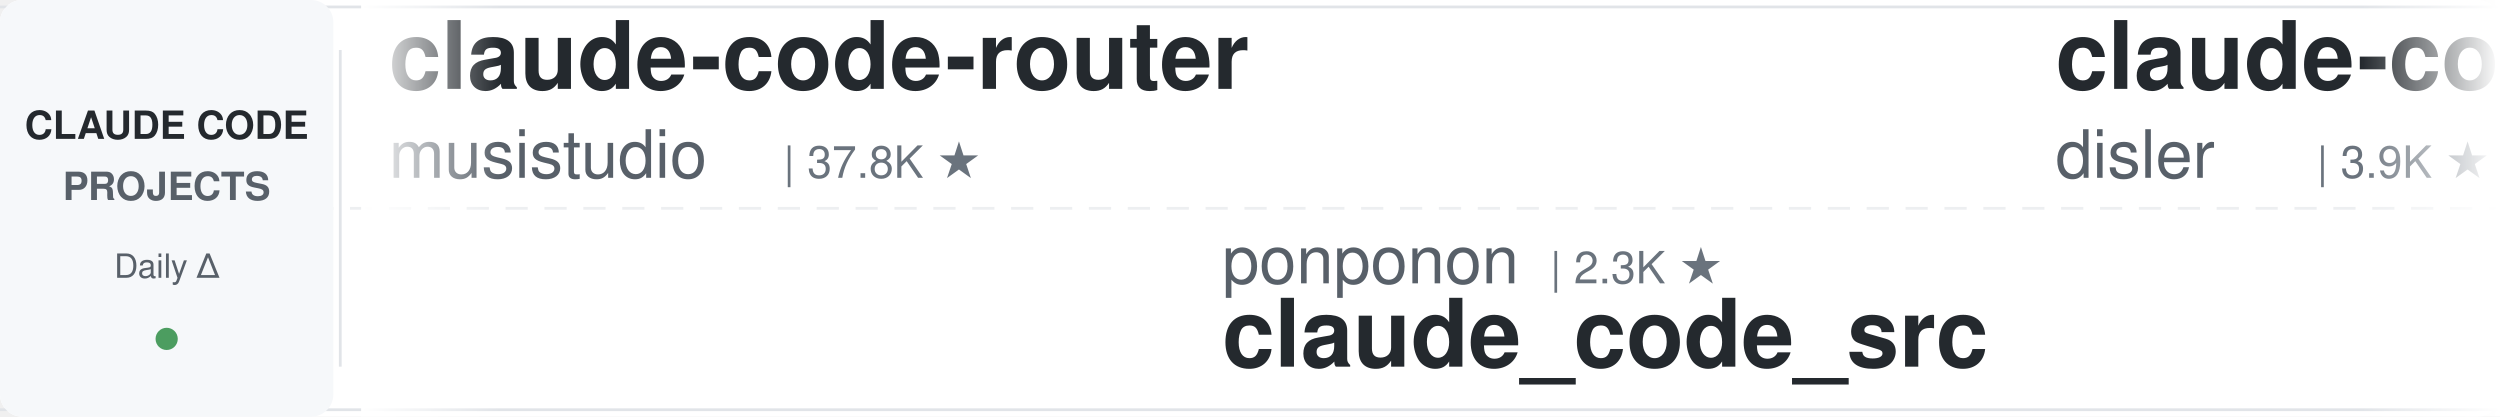
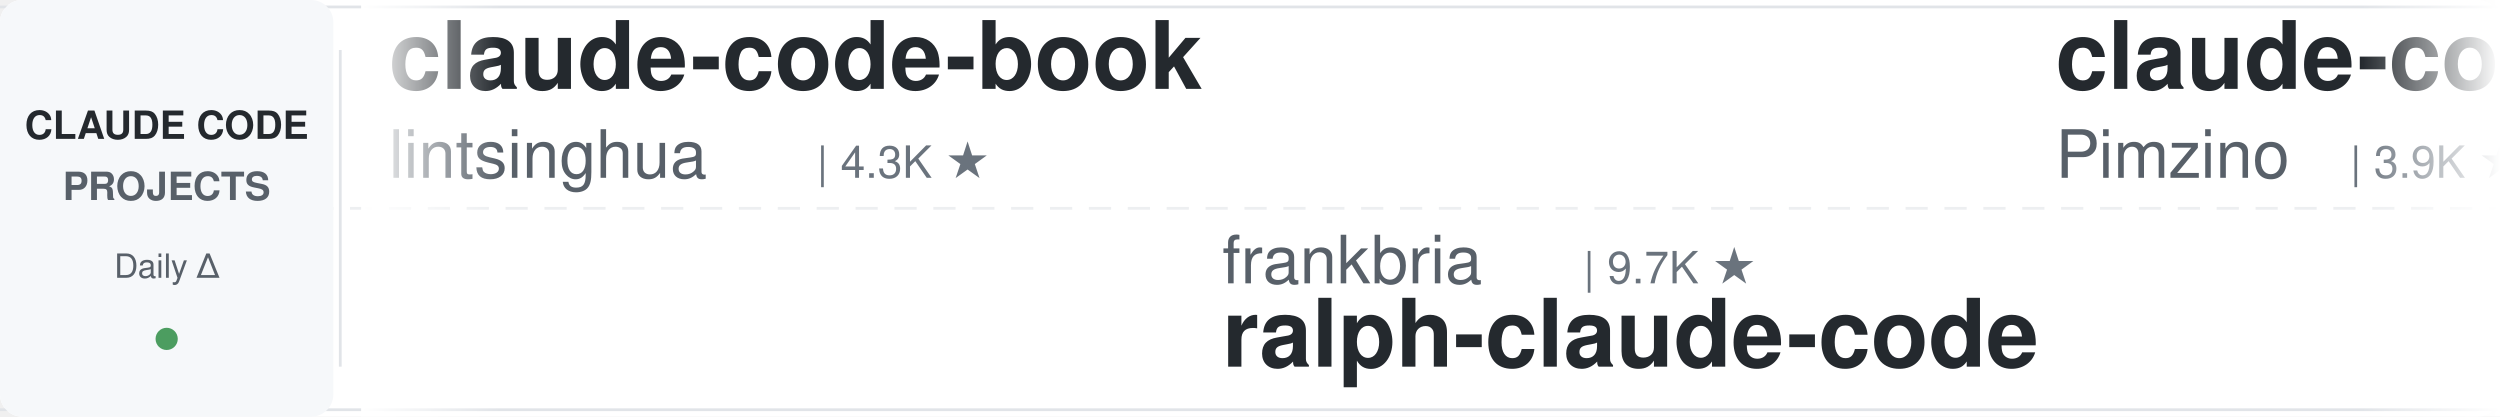
<svg xmlns="http://www.w3.org/2000/svg" width="900" height="150">
  <defs>
    <linearGradient id="leftFade" x1="0%" y1="0%" x2="100%" y2="0%">
      <stop offset="0%" style="stop-color:#ffffff;stop-opacity:1" />
      <stop offset="100%" style="stop-color:#ffffff;stop-opacity:0" />
    </linearGradient>
    <linearGradient id="rightFade" x1="0%" y1="0%" x2="100%" y2="0%">
      <stop offset="0%" style="stop-color:#ffffff;stop-opacity:0" />
      <stop offset="100%" style="stop-color:#ffffff;stop-opacity:1" />
    </linearGradient>
  </defs>
  <rect width="900" height="150" fill="#ffffff" rx="8" />
  <rect x="0" y="2" width="900" height="1" fill="#e1e4e8" />
  <rect x="0" y="147" width="900" height="1" fill="#e1e4e8" />
  <line x1="0" y1="75" x2="900" y2="75" stroke="#e1e4e8" stroke-width="1" stroke-dasharray="8 6" opacity="0.6" />
  <rect x="0" y="0" width="120" height="150" fill="#f6f8fa" rx="8" />
  <text x="60" y="50" font-family="-apple-system, BlinkMacSystemFont, 'Segoe UI', Helvetica, Arial, sans-serif" font-size="14" font-weight="600" fill="#24292e" text-anchor="middle">CLAUDE CODE</text>
  <text x="60" y="72" font-family="-apple-system, BlinkMacSystemFont, 'Segoe UI', Helvetica, Arial, sans-serif" font-size="14" font-weight="600" fill="#586069" text-anchor="middle">PROJECTS</text>
  <text x="60" y="100" font-family="-apple-system, BlinkMacSystemFont, 'Segoe UI', Helvetica, Arial, sans-serif" font-size="12" font-weight="500" fill="#586069" text-anchor="middle">Daily Δ</text>
  <circle cx="60" cy="122" r="4" fill="#22863a" opacity="0.8" />
  <rect x="122" y="18" width="1" height="114" fill="#e1e4e8" />
  <clipPath id="tickerClip">
    <rect x="130" y="0" width="770" height="150" />
  </clipPath>
  <g clip-path="url(#tickerClip)">
    <g id="tickerItems">
      <animateTransform attributeName="transform" attributeType="XML" type="translate" from="0 0" to="-3000 0" dur="54s" repeatCount="indefinite" />
      <g transform="translate(0, 0)">
-         <text x="140" y="32" font-family="-apple-system, BlinkMacSystemFont, 'Segoe UI', Helvetica, Arial, sans-serif" font-size="34" font-weight="600" fill="#24292e">claude-code-router</text>
-         <text x="140" y="64" font-family="-apple-system, BlinkMacSystemFont, 'Segoe UI', Helvetica, Arial, sans-serif" font-size="24" font-weight="400" fill="#586069">musistudio</text>
-         <text x="282" y="64" font-family="-apple-system, BlinkMacSystemFont, 'Segoe UI', Helvetica, Arial, sans-serif" font-size="16" font-weight="500" fill="#6a737d">| 37.8K ★</text>
+         <text x="140" y="32" font-family="-apple-system, BlinkMacSystemFont, 'Segoe UI', Helvetica, Arial, sans-serif" font-size="34" font-weight="600" fill="#24292e">claude-code-book</text>
+         <text x="140" y="64" font-family="-apple-system, BlinkMacSystemFont, 'Segoe UI', Helvetica, Arial, sans-serif" font-size="24" font-weight="400" fill="#586069">lintsinghua</text>
+         <text x="294" y="64" font-family="-apple-system, BlinkMacSystemFont, 'Segoe UI', Helvetica, Arial, sans-serif" font-size="16" font-weight="500" fill="#6a737d">| 4.3K ★</text>
      </g>
      <g transform="translate(300, 0)">
-         <text x="140" y="102" font-family="-apple-system, BlinkMacSystemFont, 'Segoe UI', Helvetica, Arial, sans-serif" font-size="24" font-weight="400" fill="#586069">ponponon</text>
-         <text x="258" y="102" font-family="-apple-system, BlinkMacSystemFont, 'Segoe UI', Helvetica, Arial, sans-serif" font-size="16" font-weight="500" fill="#6a737d">| 2.3K ★</text>
-         <text x="140" y="132" font-family="-apple-system, BlinkMacSystemFont, 'Segoe UI', Helvetica, Arial, sans-serif" font-size="34" font-weight="600" fill="#24292e">claude_code_src</text>
+         <text x="140" y="102" font-family="-apple-system, BlinkMacSystemFont, 'Segoe UI', Helvetica, Arial, sans-serif" font-size="24" font-weight="400" fill="#586069">frankbria</text>
+         <text x="270" y="102" font-family="-apple-system, BlinkMacSystemFont, 'Segoe UI', Helvetica, Arial, sans-serif" font-size="16" font-weight="500" fill="#6a737d">| 9.7K ★</text>
+         <text x="140" y="132" font-family="-apple-system, BlinkMacSystemFont, 'Segoe UI', Helvetica, Arial, sans-serif" font-size="34" font-weight="600" fill="#24292e">ralph-claude-code</text>
      </g>
      <g transform="translate(600, 0)">
-         <text x="140" y="32" font-family="-apple-system, BlinkMacSystemFont, 'Segoe UI', Helvetica, Arial, sans-serif" font-size="34" font-weight="600" fill="#24292e">claude-code-hooks-master...</text>
-         <text x="140" y="64" font-family="-apple-system, BlinkMacSystemFont, 'Segoe UI', Helvetica, Arial, sans-serif" font-size="24" font-weight="400" fill="#586069">disler</text>
-         <text x="234" y="64" font-family="-apple-system, BlinkMacSystemFont, 'Segoe UI', Helvetica, Arial, sans-serif" font-size="16" font-weight="500" fill="#6a737d">| 3.9K ★</text>
+         <text x="140" y="32" font-family="-apple-system, BlinkMacSystemFont, 'Segoe UI', Helvetica, Arial, sans-serif" font-size="34" font-weight="600" fill="#24292e">claude-code-spec-workflo...</text>
+         <text x="140" y="64" font-family="-apple-system, BlinkMacSystemFont, 'Segoe UI', Helvetica, Arial, sans-serif" font-size="24" font-weight="400" fill="#586069">Pimzino</text>
+         <text x="246" y="64" font-family="-apple-system, BlinkMacSystemFont, 'Segoe UI', Helvetica, Arial, sans-serif" font-size="16" font-weight="500" fill="#6a737d">| 3.9K ★</text>
      </g>
      <g transform="translate(900, 0)">
-         <text x="140" y="102" font-family="-apple-system, BlinkMacSystemFont, 'Segoe UI', Helvetica, Arial, sans-serif" font-size="24" font-weight="400" fill="#586069">feiskyer</text>
-         <text x="258" y="102" font-family="-apple-system, BlinkMacSystemFont, 'Segoe UI', Helvetica, Arial, sans-serif" font-size="16" font-weight="500" fill="#6a737d">| 1.7K ★</text>
-         <text x="140" y="132" font-family="-apple-system, BlinkMacSystemFont, 'Segoe UI', Helvetica, Arial, sans-serif" font-size="34" font-weight="600" fill="#24292e">claude-code-settings</text>
+         <text x="140" y="102" font-family="-apple-system, BlinkMacSystemFont, 'Segoe UI', Helvetica, Arial, sans-serif" font-size="24" font-weight="400" fill="#586069">asgeirtj</text>
+         <text x="258" y="102" font-family="-apple-system, BlinkMacSystemFont, 'Segoe UI', Helvetica, Arial, sans-serif" font-size="16" font-weight="500" fill="#6a737d">| 70.0K ★</text>
+         <text x="140" y="132" font-family="-apple-system, BlinkMacSystemFont, 'Segoe UI', Helvetica, Arial, sans-serif" font-size="34" font-weight="600" fill="#24292e">system_prompts_leaks</text>
      </g>
      <g transform="translate(1200, 0)">
-         <text x="140" y="32" font-family="-apple-system, BlinkMacSystemFont, 'Segoe UI', Helvetica, Arial, sans-serif" font-size="34" font-weight="600" fill="#24292e">claude-code-action</text>
-         <text x="140" y="64" font-family="-apple-system, BlinkMacSystemFont, 'Segoe UI', Helvetica, Arial, sans-serif" font-size="24" font-weight="400" fill="#586069">anthropics</text>
-         <text x="282" y="64" font-family="-apple-system, BlinkMacSystemFont, 'Segoe UI', Helvetica, Arial, sans-serif" font-size="16" font-weight="500" fill="#6a737d">| 9.6K ★</text>
+         <text x="140" y="32" font-family="-apple-system, BlinkMacSystemFont, 'Segoe UI', Helvetica, Arial, sans-serif" font-size="34" font-weight="600" fill="#24292e">claude-code-settings</text>
+         <text x="140" y="64" font-family="-apple-system, BlinkMacSystemFont, 'Segoe UI', Helvetica, Arial, sans-serif" font-size="24" font-weight="400" fill="#586069">feiskyer</text>
+         <text x="258" y="64" font-family="-apple-system, BlinkMacSystemFont, 'Segoe UI', Helvetica, Arial, sans-serif" font-size="16" font-weight="500" fill="#6a737d">| 1.7K ★</text>
      </g>
      <g transform="translate(1500, 0)">
-         <text x="140" y="102" font-family="-apple-system, BlinkMacSystemFont, 'Segoe UI', Helvetica, Arial, sans-serif" font-size="24" font-weight="400" fill="#586069">huangserva</text>
-         <text x="282" y="102" font-family="-apple-system, BlinkMacSystemFont, 'Segoe UI', Helvetica, Arial, sans-serif" font-size="16" font-weight="500" fill="#6a737d">| 629 ★</text>
-         <text x="140" y="132" font-family="-apple-system, BlinkMacSystemFont, 'Segoe UI', Helvetica, Arial, sans-serif" font-size="34" font-weight="600" fill="#24292e">claude-code-cli</text>
+         <text x="140" y="102" font-family="-apple-system, BlinkMacSystemFont, 'Segoe UI', Helvetica, Arial, sans-serif" font-size="24" font-weight="400" fill="#586069">Donchitos</text>
+         <text x="270" y="102" font-family="-apple-system, BlinkMacSystemFont, 'Segoe UI', Helvetica, Arial, sans-serif" font-size="16" font-weight="500" fill="#6a737d">| 27.1K ★</text>
+         <text x="140" y="132" font-family="-apple-system, BlinkMacSystemFont, 'Segoe UI', Helvetica, Arial, sans-serif" font-size="34" font-weight="600" fill="#24292e">Claude-Code-Game-Studios</text>
      </g>
      <g transform="translate(1800, 0)">
-         <text x="140" y="32" font-family="-apple-system, BlinkMacSystemFont, 'Segoe UI', Helvetica, Arial, sans-serif" font-size="34" font-weight="600" fill="#24292e">ECC</text>
-         <text x="140" y="64" font-family="-apple-system, BlinkMacSystemFont, 'Segoe UI', Helvetica, Arial, sans-serif" font-size="24" font-weight="400" fill="#586069">affaan-m</text>
-         <text x="258" y="64" font-family="-apple-system, BlinkMacSystemFont, 'Segoe UI', Helvetica, Arial, sans-serif" font-size="16" font-weight="500" fill="#6a737d">| 286.1K ★</text>
+         <text x="140" y="32" font-family="-apple-system, BlinkMacSystemFont, 'Segoe UI', Helvetica, Arial, sans-serif" font-size="34" font-weight="600" fill="#24292e">Open-ClaudeCode</text>
+         <text x="140" y="64" font-family="-apple-system, BlinkMacSystemFont, 'Segoe UI', Helvetica, Arial, sans-serif" font-size="24" font-weight="400" fill="#586069">LING71671</text>
+         <text x="270" y="64" font-family="-apple-system, BlinkMacSystemFont, 'Segoe UI', Helvetica, Arial, sans-serif" font-size="16" font-weight="500" fill="#6a737d">| 973 ★</text>
      </g>
      <g transform="translate(2100, 0)">
-         <text x="140" y="102" font-family="-apple-system, BlinkMacSystemFont, 'Segoe UI', Helvetica, Arial, sans-serif" font-size="24" font-weight="400" fill="#586069">krusemediallc</text>
-         <text x="318" y="102" font-family="-apple-system, BlinkMacSystemFont, 'Segoe UI', Helvetica, Arial, sans-serif" font-size="16" font-weight="500" fill="#6a737d">| 1.6K ★</text>
-         <text x="140" y="132" font-family="-apple-system, BlinkMacSystemFont, 'Segoe UI', Helvetica, Arial, sans-serif" font-size="34" font-weight="600" fill="#24292e">arcads-claude-code</text>
+         <text x="140" y="102" font-family="-apple-system, BlinkMacSystemFont, 'Segoe UI', Helvetica, Arial, sans-serif" font-size="24" font-weight="400" fill="#586069">techjarves</text>
+         <text x="282" y="102" font-family="-apple-system, BlinkMacSystemFont, 'Segoe UI', Helvetica, Arial, sans-serif" font-size="16" font-weight="500" fill="#6a737d">| 1.6K ★</text>
+         <text x="140" y="132" font-family="-apple-system, BlinkMacSystemFont, 'Segoe UI', Helvetica, Arial, sans-serif" font-size="34" font-weight="600" fill="#24292e">ClaudeCode-Portable</text>
      </g>
      <g transform="translate(2400, 0)">
-         <text x="140" y="32" font-family="-apple-system, BlinkMacSystemFont, 'Segoe UI', Helvetica, Arial, sans-serif" font-size="34" font-weight="600" fill="#24292e">ClaudeCodeAgents</text>
-         <text x="140" y="64" font-family="-apple-system, BlinkMacSystemFont, 'Segoe UI', Helvetica, Arial, sans-serif" font-size="24" font-weight="400" fill="#586069">darcyegb</text>
-         <text x="258" y="64" font-family="-apple-system, BlinkMacSystemFont, 'Segoe UI', Helvetica, Arial, sans-serif" font-size="16" font-weight="500" fill="#6a737d">| 780 ★</text>
+         <text x="140" y="32" font-family="-apple-system, BlinkMacSystemFont, 'Segoe UI', Helvetica, Arial, sans-serif" font-size="34" font-weight="600" fill="#24292e">everything-claude-code</text>
+         <text x="140" y="64" font-family="-apple-system, BlinkMacSystemFont, 'Segoe UI', Helvetica, Arial, sans-serif" font-size="24" font-weight="400" fill="#586069">WorldFlowAI</text>
+         <text x="294" y="64" font-family="-apple-system, BlinkMacSystemFont, 'Segoe UI', Helvetica, Arial, sans-serif" font-size="16" font-weight="500" fill="#6a737d">| 5.2K ★</text>
      </g>
      <g transform="translate(2700, 0)">
-         <text x="140" y="102" font-family="-apple-system, BlinkMacSystemFont, 'Segoe UI', Helvetica, Arial, sans-serif" font-size="24" font-weight="400" fill="#586069">Piebald-AI</text>
-         <text x="282" y="102" font-family="-apple-system, BlinkMacSystemFont, 'Segoe UI', Helvetica, Arial, sans-serif" font-size="16" font-weight="500" fill="#6a737d">| 13.0K ★</text>
-         <text x="140" y="132" font-family="-apple-system, BlinkMacSystemFont, 'Segoe UI', Helvetica, Arial, sans-serif" font-size="34" font-weight="600" fill="#24292e">claude-code-system-promp...</text>
+         <text x="140" y="102" font-family="-apple-system, BlinkMacSystemFont, 'Segoe UI', Helvetica, Arial, sans-serif" font-size="24" font-weight="400" fill="#586069">oboard</text>
+         <text x="234" y="102" font-family="-apple-system, BlinkMacSystemFont, 'Segoe UI', Helvetica, Arial, sans-serif" font-size="16" font-weight="500" fill="#6a737d">| 3.3K ★</text>
+         <text x="140" y="132" font-family="-apple-system, BlinkMacSystemFont, 'Segoe UI', Helvetica, Arial, sans-serif" font-size="34" font-weight="600" fill="#24292e">claude-code-rev</text>
      </g>
      <g transform="translate(3000, 0)">
-         <text x="140" y="32" font-family="-apple-system, BlinkMacSystemFont, 'Segoe UI', Helvetica, Arial, sans-serif" font-size="34" font-weight="600" fill="#24292e">claude-code-router</text>
-         <text x="140" y="64" font-family="-apple-system, BlinkMacSystemFont, 'Segoe UI', Helvetica, Arial, sans-serif" font-size="24" font-weight="400" fill="#586069">musistudio</text>
-         <text x="282" y="64" font-family="-apple-system, BlinkMacSystemFont, 'Segoe UI', Helvetica, Arial, sans-serif" font-size="16" font-weight="500" fill="#6a737d">| 37.8K ★</text>
+         <text x="140" y="32" font-family="-apple-system, BlinkMacSystemFont, 'Segoe UI', Helvetica, Arial, sans-serif" font-size="34" font-weight="600" fill="#24292e">claude-code-book</text>
+         <text x="140" y="64" font-family="-apple-system, BlinkMacSystemFont, 'Segoe UI', Helvetica, Arial, sans-serif" font-size="24" font-weight="400" fill="#586069">lintsinghua</text>
+         <text x="294" y="64" font-family="-apple-system, BlinkMacSystemFont, 'Segoe UI', Helvetica, Arial, sans-serif" font-size="16" font-weight="500" fill="#6a737d">| 4.3K ★</text>
      </g>
      <g transform="translate(3300, 0)">
-         <text x="140" y="102" font-family="-apple-system, BlinkMacSystemFont, 'Segoe UI', Helvetica, Arial, sans-serif" font-size="24" font-weight="400" fill="#586069">ponponon</text>
-         <text x="258" y="102" font-family="-apple-system, BlinkMacSystemFont, 'Segoe UI', Helvetica, Arial, sans-serif" font-size="16" font-weight="500" fill="#6a737d">| 2.3K ★</text>
-         <text x="140" y="132" font-family="-apple-system, BlinkMacSystemFont, 'Segoe UI', Helvetica, Arial, sans-serif" font-size="34" font-weight="600" fill="#24292e">claude_code_src</text>
+         <text x="140" y="102" font-family="-apple-system, BlinkMacSystemFont, 'Segoe UI', Helvetica, Arial, sans-serif" font-size="24" font-weight="400" fill="#586069">frankbria</text>
+         <text x="270" y="102" font-family="-apple-system, BlinkMacSystemFont, 'Segoe UI', Helvetica, Arial, sans-serif" font-size="16" font-weight="500" fill="#6a737d">| 9.7K ★</text>
+         <text x="140" y="132" font-family="-apple-system, BlinkMacSystemFont, 'Segoe UI', Helvetica, Arial, sans-serif" font-size="34" font-weight="600" fill="#24292e">ralph-claude-code</text>
      </g>
      <g transform="translate(3600, 0)">
-         <text x="140" y="32" font-family="-apple-system, BlinkMacSystemFont, 'Segoe UI', Helvetica, Arial, sans-serif" font-size="34" font-weight="600" fill="#24292e">claude-code-hooks-master...</text>
-         <text x="140" y="64" font-family="-apple-system, BlinkMacSystemFont, 'Segoe UI', Helvetica, Arial, sans-serif" font-size="24" font-weight="400" fill="#586069">disler</text>
-         <text x="234" y="64" font-family="-apple-system, BlinkMacSystemFont, 'Segoe UI', Helvetica, Arial, sans-serif" font-size="16" font-weight="500" fill="#6a737d">| 3.9K ★</text>
+         <text x="140" y="32" font-family="-apple-system, BlinkMacSystemFont, 'Segoe UI', Helvetica, Arial, sans-serif" font-size="34" font-weight="600" fill="#24292e">claude-code-spec-workflo...</text>
+         <text x="140" y="64" font-family="-apple-system, BlinkMacSystemFont, 'Segoe UI', Helvetica, Arial, sans-serif" font-size="24" font-weight="400" fill="#586069">Pimzino</text>
+         <text x="246" y="64" font-family="-apple-system, BlinkMacSystemFont, 'Segoe UI', Helvetica, Arial, sans-serif" font-size="16" font-weight="500" fill="#6a737d">| 3.9K ★</text>
      </g>
      <g transform="translate(3900, 0)">
-         <text x="140" y="102" font-family="-apple-system, BlinkMacSystemFont, 'Segoe UI', Helvetica, Arial, sans-serif" font-size="24" font-weight="400" fill="#586069">feiskyer</text>
-         <text x="258" y="102" font-family="-apple-system, BlinkMacSystemFont, 'Segoe UI', Helvetica, Arial, sans-serif" font-size="16" font-weight="500" fill="#6a737d">| 1.7K ★</text>
-         <text x="140" y="132" font-family="-apple-system, BlinkMacSystemFont, 'Segoe UI', Helvetica, Arial, sans-serif" font-size="34" font-weight="600" fill="#24292e">claude-code-settings</text>
+         <text x="140" y="102" font-family="-apple-system, BlinkMacSystemFont, 'Segoe UI', Helvetica, Arial, sans-serif" font-size="24" font-weight="400" fill="#586069">asgeirtj</text>
+         <text x="258" y="102" font-family="-apple-system, BlinkMacSystemFont, 'Segoe UI', Helvetica, Arial, sans-serif" font-size="16" font-weight="500" fill="#6a737d">| 70.0K ★</text>
+         <text x="140" y="132" font-family="-apple-system, BlinkMacSystemFont, 'Segoe UI', Helvetica, Arial, sans-serif" font-size="34" font-weight="600" fill="#24292e">system_prompts_leaks</text>
      </g>
    </g>
  </g>
  <rect x="130" y="0" width="50" height="150" fill="url(#leftFade)" />
  <rect x="850" y="0" width="50" height="150" fill="url(#rightFade)" />
</svg>
